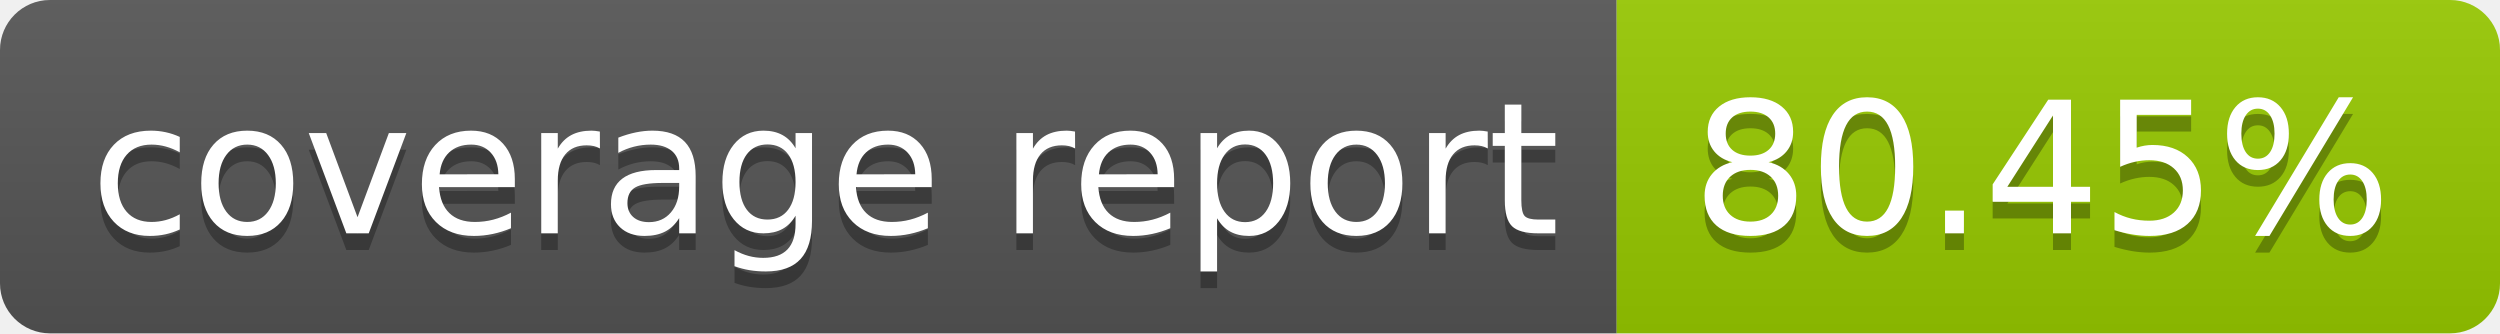
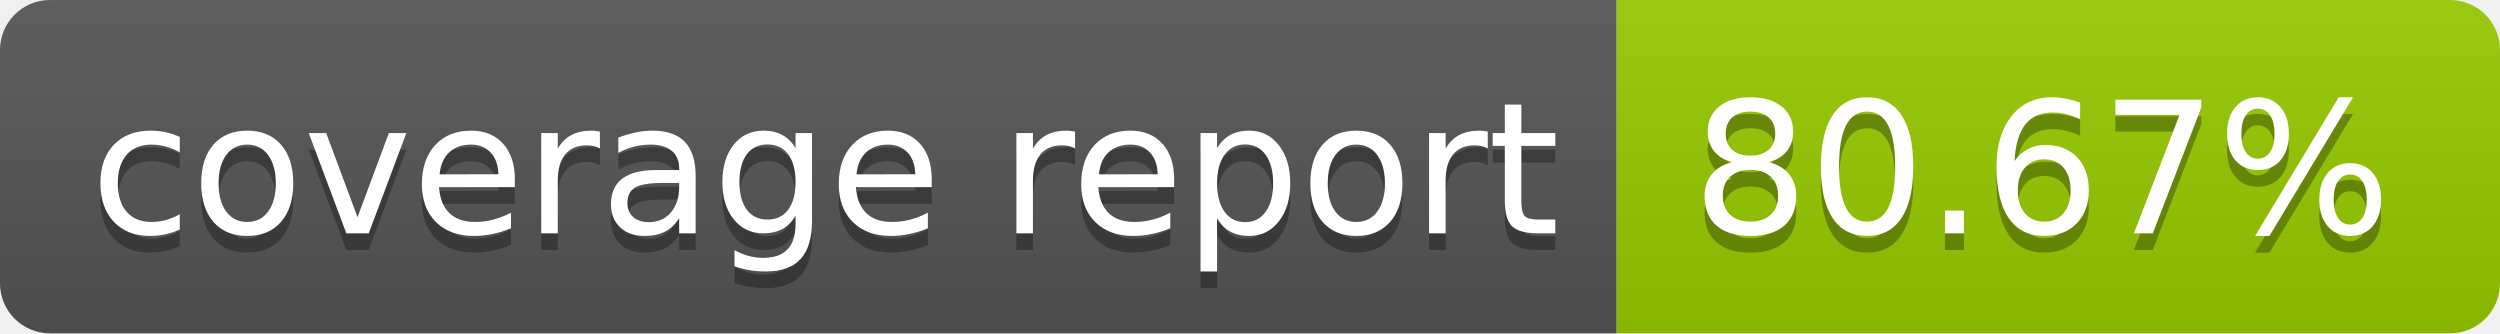
- <svg xmlns="http://www.w3.org/2000/svg" width="150" height="20" role="img" aria-label="coverage report: 80.45%">
+ <svg xmlns="http://www.w3.org/2000/svg" width="150" height="20" role="img" aria-label="coverage report: 80.67%">
  <linearGradient id="s" x2="0" y2="100%">
    <stop offset="0" stop-color="#bbb" stop-opacity=".1" />
    <stop offset="1" stop-opacity=".1" />
  </linearGradient>
  <clipPath id="r">
    <rect width="150" height="20" rx="3" fill="#fff" />
  </clipPath>
  <g clip-path="url(#r)">
    <rect width="97" height="20" fill="#555" />
    <rect x="97" width="53" height="20" fill="#97ca00" />
    <rect width="150" height="20" fill="url(#s)" />
  </g>
  <g fill="#fff" text-anchor="middle" font-family="Verdana,Geneva,DejaVu Sans,sans-serif" text-rendering="geometricPrecision" font-size="110">
    <text aria-hidden="true" x="495" y="150" fill="#010101" fill-opacity=".3" transform="scale(.1)" textLength="870">coverage report</text>
    <text x="495" y="140" transform="scale(.1)" fill="#fff" textLength="870">coverage report</text>
-     <text aria-hidden="true" x="1225" y="150" fill="#010101" fill-opacity=".3" transform="scale(.1)" textLength="430">80.45%</text>
-     <text x="1225" y="140" transform="scale(.1)" fill="#fff" textLength="430">80.45%</text>
+     <text aria-hidden="true" x="1225" y="150" fill="#010101" fill-opacity=".3" transform="scale(.1)" textLength="430">80.67%</text>
+     <text x="1225" y="140" transform="scale(.1)" fill="#fff" textLength="430">80.67%</text>
  </g>
</svg>
